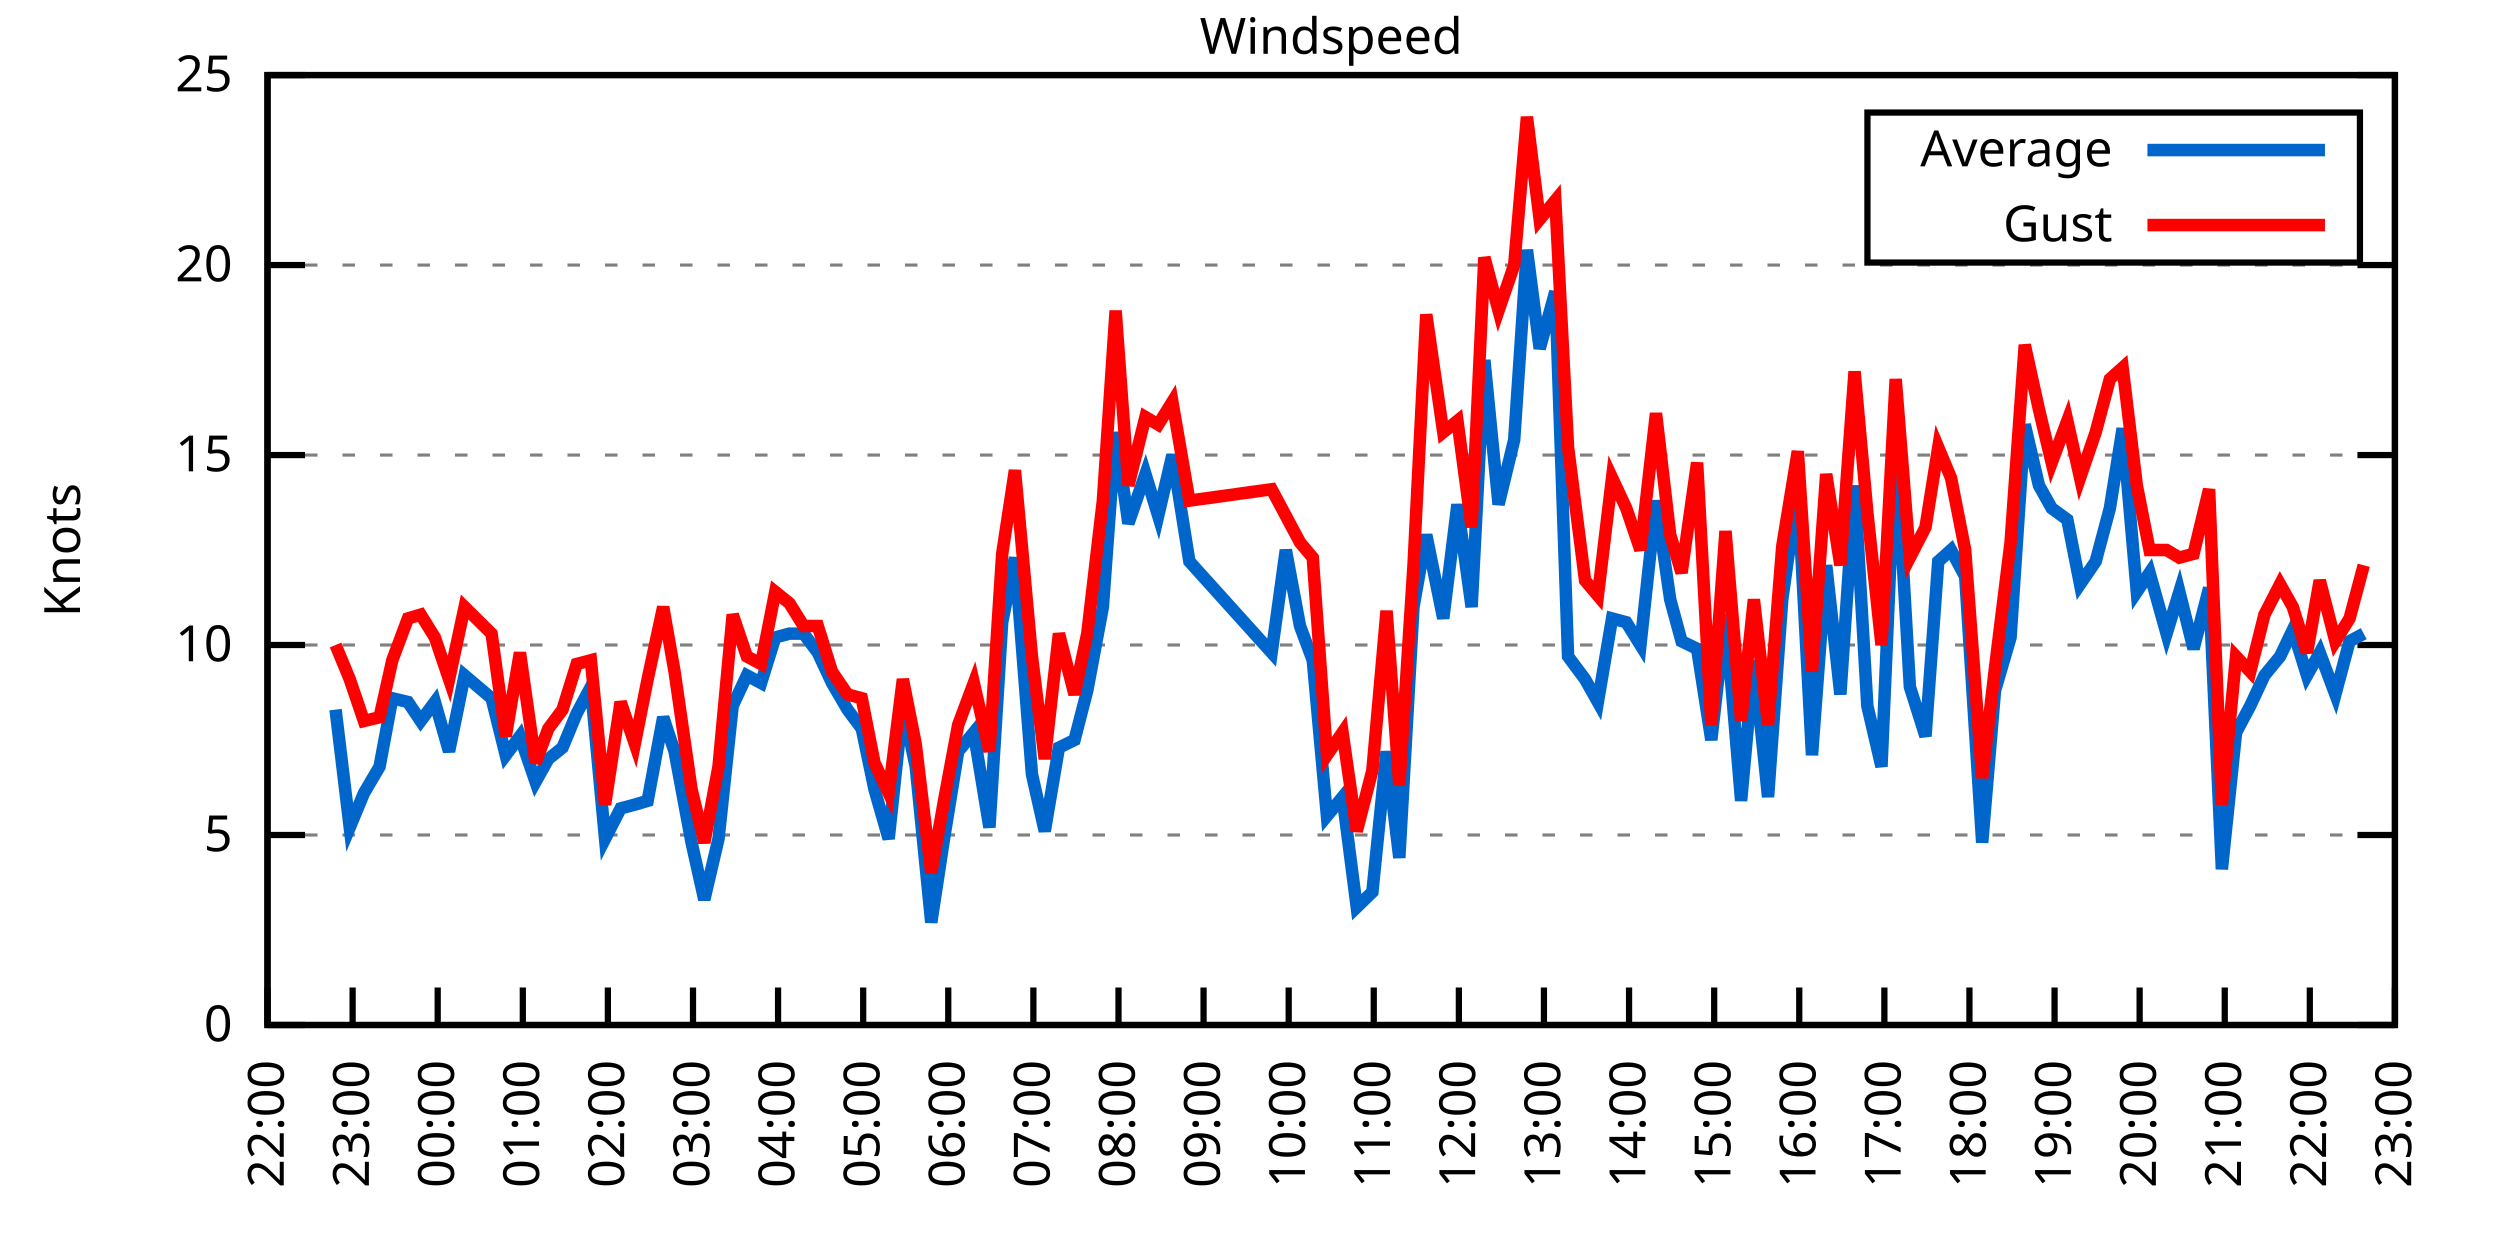
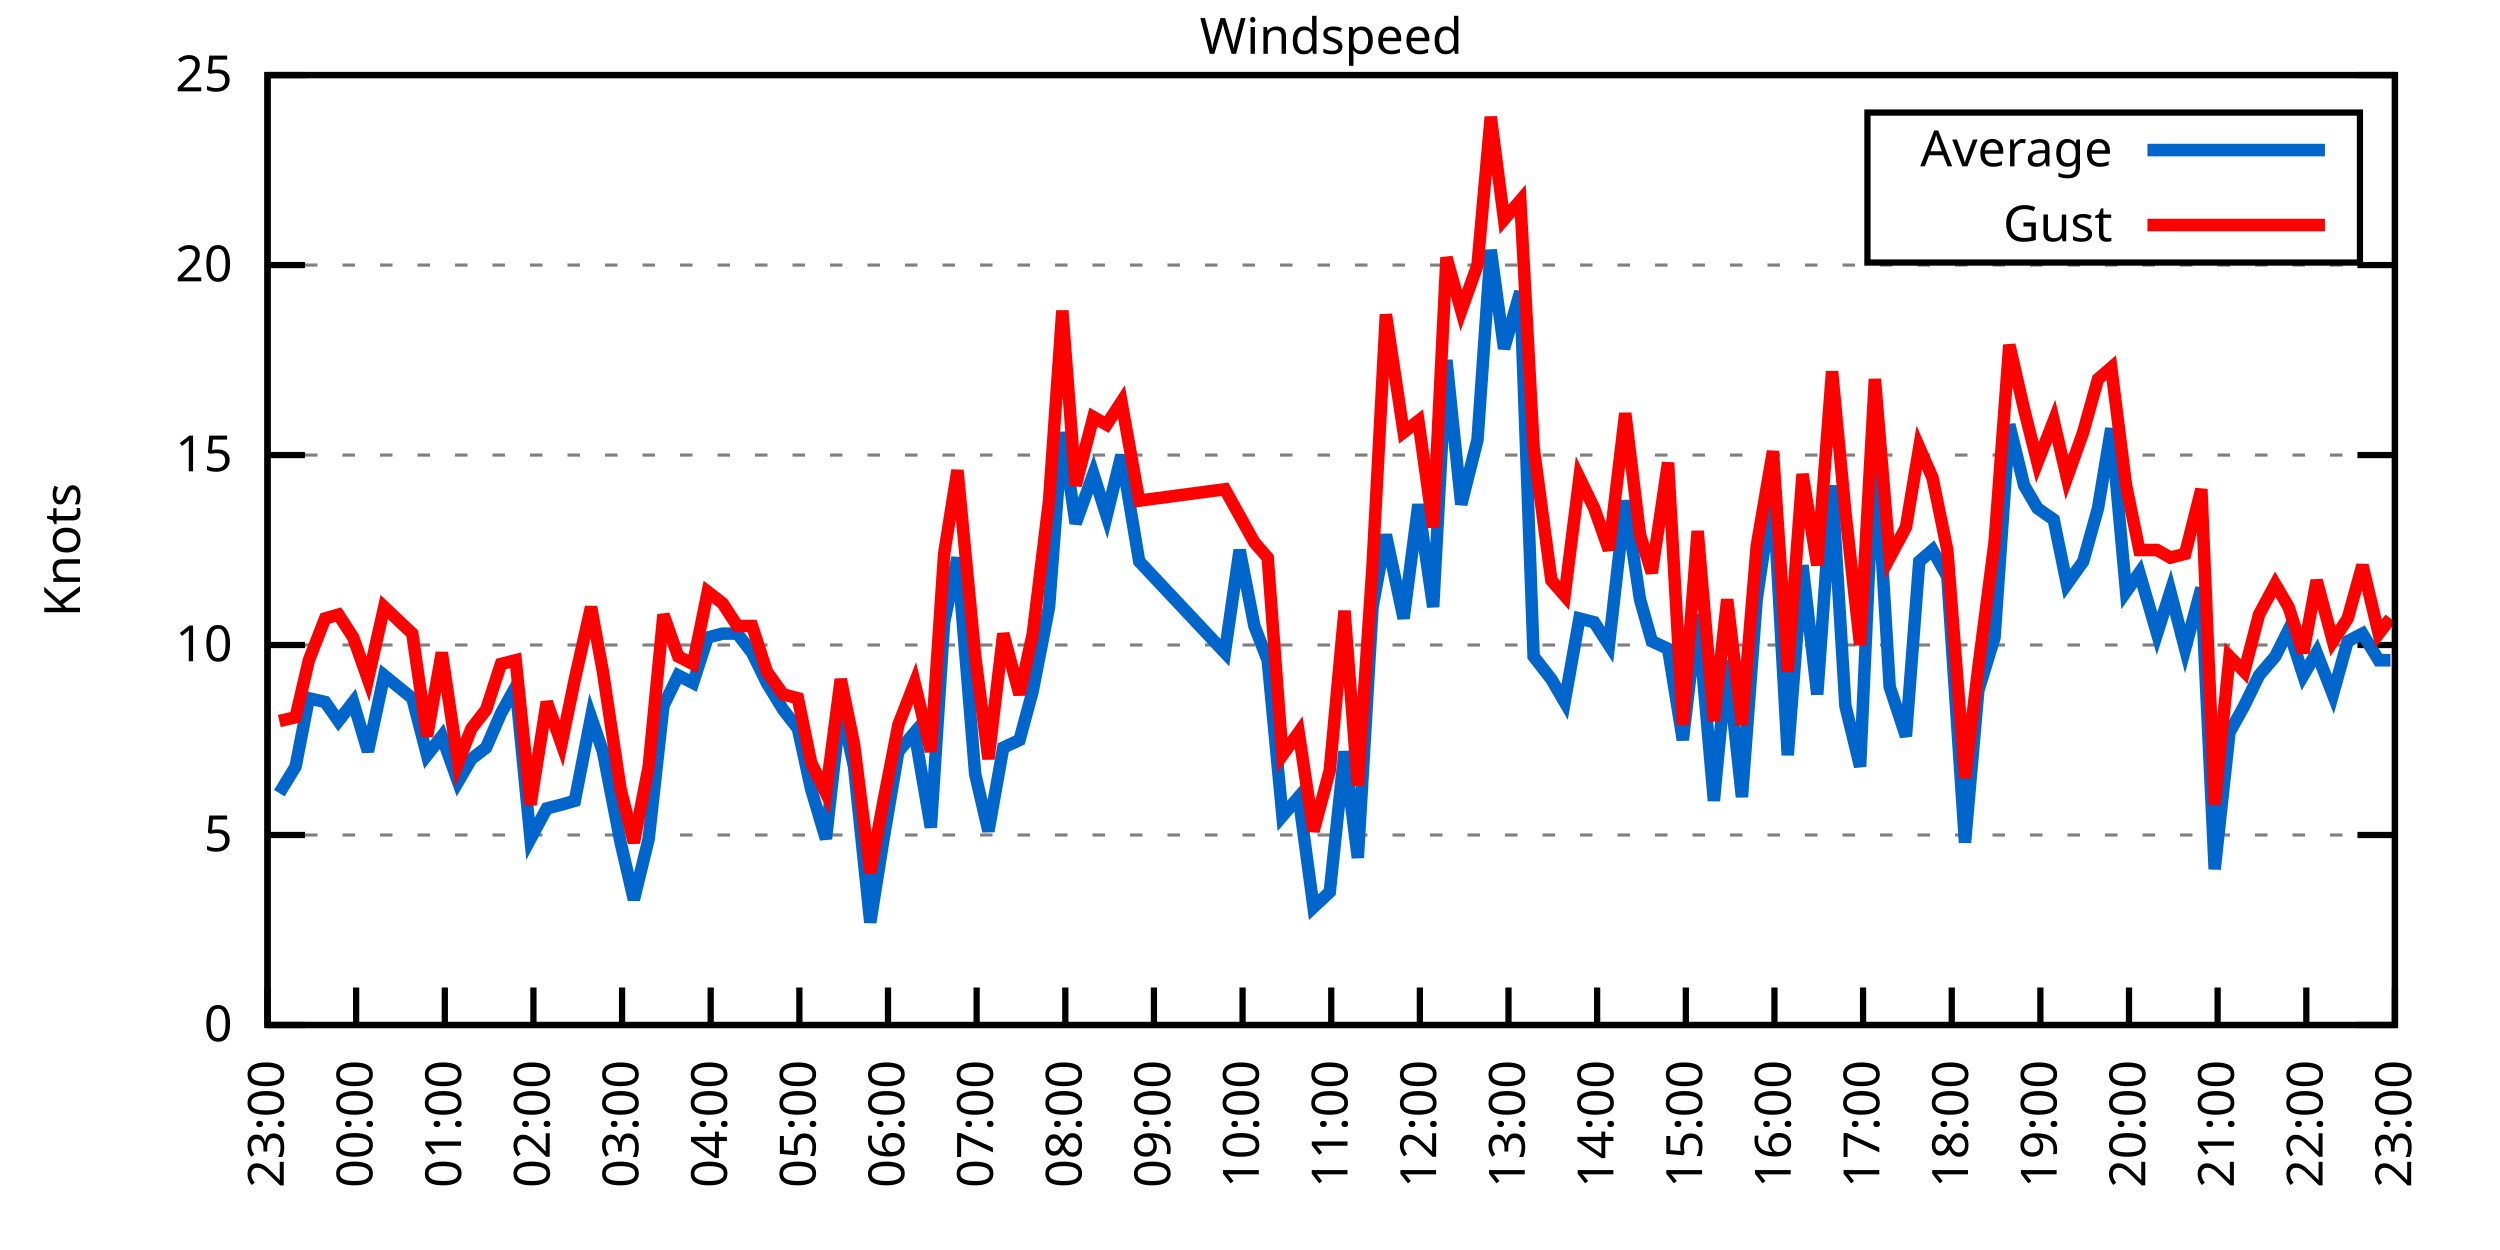
<svg xmlns="http://www.w3.org/2000/svg" xmlns:xlink="http://www.w3.org/1999/xlink" width="400" height="200" viewBox="0 0 400 200">
  <g id="gnuplot_canvas">
    <rect x="0" y="0" width="400" height="200" fill="none" />
    <defs>
      <circle id="gpDot" r="0.5" stroke-width="0.5" stroke="currentColor" />
      <path id="gpPt0" stroke-width="0.333" stroke="currentColor" d="M-1,0 h2 M0,-1 v2" />
      <path id="gpPt1" stroke-width="0.333" stroke="currentColor" d="M-1,-1 L1,1 M1,-1 L-1,1" />
      <path id="gpPt2" stroke-width="0.333" stroke="currentColor" d="M-1,0 L1,0 M0,-1 L0,1 M-1,-1 L1,1 M-1,1 L1,-1" />
      <rect id="gpPt3" stroke-width="0.333" stroke="currentColor" x="-1" y="-1" width="2" height="2" />
      <rect id="gpPt4" stroke-width="0.333" stroke="currentColor" fill="currentColor" x="-1" y="-1" width="2" height="2" />
      <circle id="gpPt5" stroke-width="0.333" stroke="currentColor" cx="0" cy="0" r="1" />
      <use xlink:href="#gpPt5" id="gpPt6" fill="currentColor" stroke="none" />
      <path id="gpPt7" stroke-width="0.333" stroke="currentColor" d="M0,-1.33 L-1.33,0.67 L1.33,0.67 z" />
      <use xlink:href="#gpPt7" id="gpPt8" fill="currentColor" stroke="none" />
      <use xlink:href="#gpPt7" id="gpPt9" stroke="currentColor" transform="rotate(180)" />
      <use xlink:href="#gpPt9" id="gpPt10" fill="currentColor" stroke="none" />
      <use xlink:href="#gpPt3" id="gpPt11" stroke="currentColor" transform="rotate(45)" />
      <use xlink:href="#gpPt11" id="gpPt12" fill="currentColor" stroke="none" />
      <path id="gpPt13" stroke-width="0.333" stroke="currentColor" d="M0,1.330 L1.265,0.411 L0.782,-1.067 L-0.782,-1.076 L-1.265,0.411 z" />
      <use xlink:href="#gpPt13" id="gpPt14" fill="currentColor" stroke="none" />
      <filter id="textbox" filterUnits="objectBoundingBox" x="0" y="0" height="1" width="1">
        <feFlood flood-color="white" flood-opacity="1" result="bgnd" />
        <feComposite in="SourceGraphic" in2="bgnd" operator="atop" />
      </filter>
      <filter id="greybox" filterUnits="objectBoundingBox" x="0" y="0" height="1" width="1">
        <feFlood flood-color="lightgrey" flood-opacity="1" result="grey" />
        <feComposite in="SourceGraphic" in2="grey" operator="atop" />
      </filter>
    </defs>
    <g fill="none" color="white" stroke="currentColor" stroke-width="1.00" stroke-linecap="butt" stroke-linejoin="miter">
</g>
    <g fill="none" color="black" stroke="currentColor" stroke-width="1.00" stroke-linecap="butt" stroke-linejoin="miter">
      <g stroke="none" shape-rendering="crispEdges">
        <polygon fill="rgb(255, 255, 255)" points="42.80,164.00 383.18,164.00 383.18,12.02 42.80,12.02 " />
      </g>
    </g>
    <g fill="none" color="black" stroke="currentColor" stroke-width="1.00" stroke-linecap="butt" stroke-linejoin="miter">
</g>
    <g fill="none" color="black" stroke="black" stroke-width="0.50" stroke-linecap="butt" stroke-linejoin="miter">
</g>
    <g fill="none" color="gray" stroke="currentColor" stroke-width="0.50" stroke-linecap="butt" stroke-linejoin="miter">
      <path stroke="gray" stroke-dasharray="2,4" class="gridline" d="M42.80,164.00 L383.19,164.00  " />
    </g>
    <g fill="none" color="gray" stroke="gray" stroke-width="1.00" stroke-linecap="butt" stroke-linejoin="miter">
</g>
    <g fill="none" color="black" stroke="currentColor" stroke-width="1.00" stroke-linecap="butt" stroke-linejoin="miter">
      <path stroke="black" d="M42.80,164.00 L48.80,164.00 M383.19,164.00 L377.19,164.00  " />
      <g transform="translate(37.20,166.60)" stroke="none" fill="black" font-family="Sans" font-size="8.00" text-anchor="end">
        <text>
          <tspan font-family="Sans"> 0</tspan>
        </text>
      </g>
    </g>
    <g fill="none" color="black" stroke="currentColor" stroke-width="1.00" stroke-linecap="butt" stroke-linejoin="miter">
</g>
    <g fill="none" color="black" stroke="black" stroke-width="0.50" stroke-linecap="butt" stroke-linejoin="miter">
</g>
    <g fill="none" color="gray" stroke="currentColor" stroke-width="0.50" stroke-linecap="butt" stroke-linejoin="miter">
      <path stroke="gray" stroke-dasharray="2,4" class="gridline" d="M42.80,133.60 L383.19,133.60  " />
    </g>
    <g fill="none" color="gray" stroke="gray" stroke-width="1.00" stroke-linecap="butt" stroke-linejoin="miter">
</g>
    <g fill="none" color="black" stroke="currentColor" stroke-width="1.00" stroke-linecap="butt" stroke-linejoin="miter">
      <path stroke="black" d="M42.80,133.60 L48.80,133.60 M383.19,133.60 L377.19,133.60  " />
      <g transform="translate(37.20,136.20)" stroke="none" fill="black" font-family="Sans" font-size="8.00" text-anchor="end">
        <text>
          <tspan font-family="Sans"> 5</tspan>
        </text>
      </g>
    </g>
    <g fill="none" color="black" stroke="currentColor" stroke-width="1.00" stroke-linecap="butt" stroke-linejoin="miter">
</g>
    <g fill="none" color="black" stroke="black" stroke-width="0.50" stroke-linecap="butt" stroke-linejoin="miter">
</g>
    <g fill="none" color="gray" stroke="currentColor" stroke-width="0.50" stroke-linecap="butt" stroke-linejoin="miter">
      <path stroke="gray" stroke-dasharray="2,4" class="gridline" d="M42.80,103.20 L383.19,103.20  " />
    </g>
    <g fill="none" color="gray" stroke="gray" stroke-width="1.00" stroke-linecap="butt" stroke-linejoin="miter">
</g>
    <g fill="none" color="black" stroke="currentColor" stroke-width="1.00" stroke-linecap="butt" stroke-linejoin="miter">
      <path stroke="black" d="M42.80,103.20 L48.80,103.20 M383.19,103.20 L377.19,103.20  " />
      <g transform="translate(37.20,105.80)" stroke="none" fill="black" font-family="Sans" font-size="8.00" text-anchor="end">
        <text>
          <tspan font-family="Sans"> 10</tspan>
        </text>
      </g>
    </g>
    <g fill="none" color="black" stroke="currentColor" stroke-width="1.00" stroke-linecap="butt" stroke-linejoin="miter">
</g>
    <g fill="none" color="black" stroke="black" stroke-width="0.50" stroke-linecap="butt" stroke-linejoin="miter">
</g>
    <g fill="none" color="gray" stroke="currentColor" stroke-width="0.50" stroke-linecap="butt" stroke-linejoin="miter">
      <path stroke="gray" stroke-dasharray="2,4" class="gridline" d="M42.80,72.81 L383.19,72.81  " />
    </g>
    <g fill="none" color="gray" stroke="gray" stroke-width="1.00" stroke-linecap="butt" stroke-linejoin="miter">
</g>
    <g fill="none" color="black" stroke="currentColor" stroke-width="1.00" stroke-linecap="butt" stroke-linejoin="miter">
      <path stroke="black" d="M42.80,72.81 L48.80,72.81 M383.19,72.81 L377.19,72.81  " />
      <g transform="translate(37.20,75.41)" stroke="none" fill="black" font-family="Sans" font-size="8.00" text-anchor="end">
        <text>
          <tspan font-family="Sans"> 15</tspan>
        </text>
      </g>
    </g>
    <g fill="none" color="black" stroke="currentColor" stroke-width="1.00" stroke-linecap="butt" stroke-linejoin="miter">
</g>
    <g fill="none" color="black" stroke="black" stroke-width="0.50" stroke-linecap="butt" stroke-linejoin="miter">
</g>
    <g fill="none" color="gray" stroke="currentColor" stroke-width="0.50" stroke-linecap="butt" stroke-linejoin="miter">
      <path stroke="gray" stroke-dasharray="2,4" class="gridline" d="M42.80,42.41 L383.19,42.41  " />
    </g>
    <g fill="none" color="gray" stroke="gray" stroke-width="1.00" stroke-linecap="butt" stroke-linejoin="miter">
</g>
    <g fill="none" color="black" stroke="currentColor" stroke-width="1.00" stroke-linecap="butt" stroke-linejoin="miter">
      <path stroke="black" d="M42.80,42.41 L48.80,42.41 M383.19,42.41 L377.19,42.41  " />
      <g transform="translate(37.20,45.01)" stroke="none" fill="black" font-family="Sans" font-size="8.00" text-anchor="end">
        <text>
          <tspan font-family="Sans"> 20</tspan>
        </text>
      </g>
    </g>
    <g fill="none" color="black" stroke="currentColor" stroke-width="1.00" stroke-linecap="butt" stroke-linejoin="miter">
</g>
    <g fill="none" color="black" stroke="black" stroke-width="0.50" stroke-linecap="butt" stroke-linejoin="miter">
</g>
    <g fill="none" color="gray" stroke="currentColor" stroke-width="0.50" stroke-linecap="butt" stroke-linejoin="miter">
      <path stroke="gray" stroke-dasharray="2,4" class="gridline" d="M42.80,12.01 L383.19,12.01  " />
    </g>
    <g fill="none" color="gray" stroke="gray" stroke-width="1.00" stroke-linecap="butt" stroke-linejoin="miter">
</g>
    <g fill="none" color="black" stroke="currentColor" stroke-width="1.00" stroke-linecap="butt" stroke-linejoin="miter">
      <path stroke="black" d="M42.80,12.01 L48.80,12.01 M383.19,12.01 L377.19,12.01  " />
      <g transform="translate(37.20,14.61)" stroke="none" fill="black" font-family="Sans" font-size="8.00" text-anchor="end">
        <text>
          <tspan font-family="Sans"> 25</tspan>
        </text>
      </g>
    </g>
    <g fill="none" color="black" stroke="currentColor" stroke-width="1.00" stroke-linecap="butt" stroke-linejoin="miter">
      <path stroke="black" d="M42.80,164.00 L42.80,158.00  " />
      <g transform="translate(45.40,169.60) rotate(270.00)" stroke="none" fill="black" font-family="Sans" font-size="8.00" text-anchor="end">
        <text>
-           <tspan font-family="Sans">22:00</tspan>
-         </text>
-       </g>
-     </g>
-     <g fill="none" color="black" stroke="currentColor" stroke-width="1.00" stroke-linecap="butt" stroke-linejoin="miter">
-       <path stroke="black" d="M56.42,164.00 L56.42,158.00  " />
-       <g transform="translate(59.02,169.60) rotate(270.00)" stroke="none" fill="black" font-family="Sans" font-size="8.00" text-anchor="end">
-         <text>
          <tspan font-family="Sans">23:00</tspan>
        </text>
      </g>
    </g>
    <g fill="none" color="black" stroke="currentColor" stroke-width="1.00" stroke-linecap="butt" stroke-linejoin="miter">
-       <path stroke="black" d="M70.03,164.00 L70.03,158.00  " />
-       <g transform="translate(72.63,169.60) rotate(270.00)" stroke="none" fill="black" font-family="Sans" font-size="8.00" text-anchor="end">
+       <path stroke="black" d="M56.98,164.00 L56.98,158.00  " />
+       <g transform="translate(59.58,169.60) rotate(270.00)" stroke="none" fill="black" font-family="Sans" font-size="8.00" text-anchor="end">
        <text>
          <tspan font-family="Sans">00:00</tspan>
        </text>
      </g>
    </g>
    <g fill="none" color="black" stroke="currentColor" stroke-width="1.00" stroke-linecap="butt" stroke-linejoin="miter">
-       <path stroke="black" d="M83.65,164.00 L83.65,158.00  " />
-       <g transform="translate(86.25,169.60) rotate(270.00)" stroke="none" fill="black" font-family="Sans" font-size="8.00" text-anchor="end">
+       <path stroke="black" d="M71.17,164.00 L71.17,158.00  " />
+       <g transform="translate(73.77,169.60) rotate(270.00)" stroke="none" fill="black" font-family="Sans" font-size="8.00" text-anchor="end">
        <text>
          <tspan font-family="Sans">01:00</tspan>
        </text>
      </g>
    </g>
    <g fill="none" color="black" stroke="currentColor" stroke-width="1.00" stroke-linecap="butt" stroke-linejoin="miter">
-       <path stroke="black" d="M97.26,164.00 L97.26,158.00  " />
-       <g transform="translate(99.86,169.60) rotate(270.00)" stroke="none" fill="black" font-family="Sans" font-size="8.00" text-anchor="end">
+       <path stroke="black" d="M85.35,164.00 L85.35,158.00  " />
+       <g transform="translate(87.95,169.60) rotate(270.00)" stroke="none" fill="black" font-family="Sans" font-size="8.00" text-anchor="end">
        <text>
          <tspan font-family="Sans">02:00</tspan>
        </text>
      </g>
    </g>
    <g fill="none" color="black" stroke="currentColor" stroke-width="1.00" stroke-linecap="butt" stroke-linejoin="miter">
-       <path stroke="black" d="M110.88,164.00 L110.88,158.00  " />
-       <g transform="translate(113.48,169.60) rotate(270.00)" stroke="none" fill="black" font-family="Sans" font-size="8.00" text-anchor="end">
+       <path stroke="black" d="M99.53,164.00 L99.53,158.00  " />
+       <g transform="translate(102.13,169.60) rotate(270.00)" stroke="none" fill="black" font-family="Sans" font-size="8.00" text-anchor="end">
        <text>
          <tspan font-family="Sans">03:00</tspan>
        </text>
      </g>
    </g>
    <g fill="none" color="black" stroke="currentColor" stroke-width="1.00" stroke-linecap="butt" stroke-linejoin="miter">
-       <path stroke="black" d="M124.49,164.00 L124.49,158.00  " />
-       <g transform="translate(127.09,169.60) rotate(270.00)" stroke="none" fill="black" font-family="Sans" font-size="8.00" text-anchor="end">
+       <path stroke="black" d="M113.71,164.00 L113.71,158.00  " />
+       <g transform="translate(116.31,169.60) rotate(270.00)" stroke="none" fill="black" font-family="Sans" font-size="8.00" text-anchor="end">
        <text>
          <tspan font-family="Sans">04:00</tspan>
        </text>
      </g>
    </g>
    <g fill="none" color="black" stroke="currentColor" stroke-width="1.00" stroke-linecap="butt" stroke-linejoin="miter">
-       <path stroke="black" d="M138.11,164.00 L138.11,158.00  " />
-       <g transform="translate(140.71,169.60) rotate(270.00)" stroke="none" fill="black" font-family="Sans" font-size="8.00" text-anchor="end">
+       <path stroke="black" d="M127.90,164.00 L127.90,158.00  " />
+       <g transform="translate(130.50,169.60) rotate(270.00)" stroke="none" fill="black" font-family="Sans" font-size="8.00" text-anchor="end">
        <text>
          <tspan font-family="Sans">05:00</tspan>
        </text>
      </g>
    </g>
    <g fill="none" color="black" stroke="currentColor" stroke-width="1.00" stroke-linecap="butt" stroke-linejoin="miter">
-       <path stroke="black" d="M151.72,164.00 L151.72,158.00  " />
-       <g transform="translate(154.32,169.60) rotate(270.00)" stroke="none" fill="black" font-family="Sans" font-size="8.00" text-anchor="end">
+       <path stroke="black" d="M142.08,164.00 L142.08,158.00  " />
+       <g transform="translate(144.68,169.60) rotate(270.00)" stroke="none" fill="black" font-family="Sans" font-size="8.00" text-anchor="end">
        <text>
          <tspan font-family="Sans">06:00</tspan>
        </text>
      </g>
    </g>
    <g fill="none" color="black" stroke="currentColor" stroke-width="1.00" stroke-linecap="butt" stroke-linejoin="miter">
-       <path stroke="black" d="M165.34,164.00 L165.34,158.00  " />
-       <g transform="translate(167.94,169.60) rotate(270.00)" stroke="none" fill="black" font-family="Sans" font-size="8.00" text-anchor="end">
+       <path stroke="black" d="M156.26,164.00 L156.26,158.00  " />
+       <g transform="translate(158.86,169.60) rotate(270.00)" stroke="none" fill="black" font-family="Sans" font-size="8.00" text-anchor="end">
        <text>
          <tspan font-family="Sans">07:00</tspan>
        </text>
      </g>
    </g>
    <g fill="none" color="black" stroke="currentColor" stroke-width="1.00" stroke-linecap="butt" stroke-linejoin="miter">
-       <path stroke="black" d="M178.96,164.00 L178.96,158.00  " />
-       <g transform="translate(181.56,169.60) rotate(270.00)" stroke="none" fill="black" font-family="Sans" font-size="8.00" text-anchor="end">
+       <path stroke="black" d="M170.45,164.00 L170.45,158.00  " />
+       <g transform="translate(173.05,169.60) rotate(270.00)" stroke="none" fill="black" font-family="Sans" font-size="8.00" text-anchor="end">
        <text>
          <tspan font-family="Sans">08:00</tspan>
        </text>
      </g>
    </g>
    <g fill="none" color="black" stroke="currentColor" stroke-width="1.00" stroke-linecap="butt" stroke-linejoin="miter">
-       <path stroke="black" d="M192.57,164.00 L192.57,158.00  " />
-       <g transform="translate(195.17,169.60) rotate(270.00)" stroke="none" fill="black" font-family="Sans" font-size="8.00" text-anchor="end">
+       <path stroke="black" d="M184.63,164.00 L184.63,158.00  " />
+       <g transform="translate(187.23,169.60) rotate(270.00)" stroke="none" fill="black" font-family="Sans" font-size="8.00" text-anchor="end">
        <text>
          <tspan font-family="Sans">09:00</tspan>
        </text>
      </g>
    </g>
    <g fill="none" color="black" stroke="currentColor" stroke-width="1.00" stroke-linecap="butt" stroke-linejoin="miter">
-       <path stroke="black" d="M206.19,164.00 L206.19,158.00  " />
-       <g transform="translate(208.79,169.60) rotate(270.00)" stroke="none" fill="black" font-family="Sans" font-size="8.00" text-anchor="end">
+       <path stroke="black" d="M198.81,164.00 L198.81,158.00  " />
+       <g transform="translate(201.41,169.60) rotate(270.00)" stroke="none" fill="black" font-family="Sans" font-size="8.00" text-anchor="end">
        <text>
          <tspan font-family="Sans">10:00</tspan>
        </text>
      </g>
    </g>
    <g fill="none" color="black" stroke="currentColor" stroke-width="1.00" stroke-linecap="butt" stroke-linejoin="miter">
-       <path stroke="black" d="M219.80,164.00 L219.80,158.00  " />
-       <g transform="translate(222.40,169.60) rotate(270.00)" stroke="none" fill="black" font-family="Sans" font-size="8.00" text-anchor="end">
+       <path stroke="black" d="M213.00,164.00 L213.00,158.00  " />
+       <g transform="translate(215.60,169.60) rotate(270.00)" stroke="none" fill="black" font-family="Sans" font-size="8.00" text-anchor="end">
        <text>
          <tspan font-family="Sans">11:00</tspan>
        </text>
      </g>
    </g>
    <g fill="none" color="black" stroke="currentColor" stroke-width="1.00" stroke-linecap="butt" stroke-linejoin="miter">
-       <path stroke="black" d="M233.42,164.00 L233.42,158.00  " />
-       <g transform="translate(236.02,169.60) rotate(270.00)" stroke="none" fill="black" font-family="Sans" font-size="8.00" text-anchor="end">
+       <path stroke="black" d="M227.18,164.00 L227.18,158.00  " />
+       <g transform="translate(229.78,169.60) rotate(270.00)" stroke="none" fill="black" font-family="Sans" font-size="8.00" text-anchor="end">
        <text>
          <tspan font-family="Sans">12:00</tspan>
        </text>
      </g>
    </g>
    <g fill="none" color="black" stroke="currentColor" stroke-width="1.00" stroke-linecap="butt" stroke-linejoin="miter">
-       <path stroke="black" d="M247.03,164.00 L247.03,158.00  " />
-       <g transform="translate(249.63,169.60) rotate(270.00)" stroke="none" fill="black" font-family="Sans" font-size="8.00" text-anchor="end">
+       <path stroke="black" d="M241.36,164.00 L241.36,158.00  " />
+       <g transform="translate(243.96,169.60) rotate(270.00)" stroke="none" fill="black" font-family="Sans" font-size="8.00" text-anchor="end">
        <text>
          <tspan font-family="Sans">13:00</tspan>
        </text>
      </g>
    </g>
    <g fill="none" color="black" stroke="currentColor" stroke-width="1.00" stroke-linecap="butt" stroke-linejoin="miter">
-       <path stroke="black" d="M260.65,164.00 L260.65,158.00  " />
-       <g transform="translate(263.25,169.60) rotate(270.00)" stroke="none" fill="black" font-family="Sans" font-size="8.00" text-anchor="end">
+       <path stroke="black" d="M255.54,164.00 L255.54,158.00  " />
+       <g transform="translate(258.14,169.60) rotate(270.00)" stroke="none" fill="black" font-family="Sans" font-size="8.00" text-anchor="end">
        <text>
          <tspan font-family="Sans">14:00</tspan>
        </text>
      </g>
    </g>
    <g fill="none" color="black" stroke="currentColor" stroke-width="1.00" stroke-linecap="butt" stroke-linejoin="miter">
-       <path stroke="black" d="M274.27,164.00 L274.27,158.00  " />
-       <g transform="translate(276.87,169.60) rotate(270.00)" stroke="none" fill="black" font-family="Sans" font-size="8.00" text-anchor="end">
+       <path stroke="black" d="M269.73,164.00 L269.73,158.00  " />
+       <g transform="translate(272.33,169.60) rotate(270.00)" stroke="none" fill="black" font-family="Sans" font-size="8.00" text-anchor="end">
        <text>
          <tspan font-family="Sans">15:00</tspan>
        </text>
      </g>
    </g>
    <g fill="none" color="black" stroke="currentColor" stroke-width="1.00" stroke-linecap="butt" stroke-linejoin="miter">
-       <path stroke="black" d="M287.88,164.00 L287.88,158.00  " />
-       <g transform="translate(290.48,169.60) rotate(270.00)" stroke="none" fill="black" font-family="Sans" font-size="8.00" text-anchor="end">
+       <path stroke="black" d="M283.91,164.00 L283.91,158.00  " />
+       <g transform="translate(286.51,169.60) rotate(270.00)" stroke="none" fill="black" font-family="Sans" font-size="8.00" text-anchor="end">
        <text>
          <tspan font-family="Sans">16:00</tspan>
        </text>
      </g>
    </g>
    <g fill="none" color="black" stroke="currentColor" stroke-width="1.00" stroke-linecap="butt" stroke-linejoin="miter">
-       <path stroke="black" d="M301.50,164.00 L301.50,158.00  " />
-       <g transform="translate(304.10,169.60) rotate(270.00)" stroke="none" fill="black" font-family="Sans" font-size="8.00" text-anchor="end">
+       <path stroke="black" d="M298.09,164.00 L298.09,158.00  " />
+       <g transform="translate(300.69,169.60) rotate(270.00)" stroke="none" fill="black" font-family="Sans" font-size="8.00" text-anchor="end">
        <text>
          <tspan font-family="Sans">17:00</tspan>
        </text>
      </g>
    </g>
    <g fill="none" color="black" stroke="currentColor" stroke-width="1.00" stroke-linecap="butt" stroke-linejoin="miter">
-       <path stroke="black" d="M315.11,164.00 L315.11,158.00  " />
-       <g transform="translate(317.71,169.60) rotate(270.00)" stroke="none" fill="black" font-family="Sans" font-size="8.00" text-anchor="end">
+       <path stroke="black" d="M312.28,164.00 L312.28,158.00  " />
+       <g transform="translate(314.88,169.60) rotate(270.00)" stroke="none" fill="black" font-family="Sans" font-size="8.00" text-anchor="end">
        <text>
          <tspan font-family="Sans">18:00</tspan>
        </text>
      </g>
    </g>
    <g fill="none" color="black" stroke="currentColor" stroke-width="1.00" stroke-linecap="butt" stroke-linejoin="miter">
-       <path stroke="black" d="M328.73,164.00 L328.73,158.00  " />
-       <g transform="translate(331.33,169.60) rotate(270.00)" stroke="none" fill="black" font-family="Sans" font-size="8.00" text-anchor="end">
+       <path stroke="black" d="M326.46,164.00 L326.46,158.00  " />
+       <g transform="translate(329.06,169.60) rotate(270.00)" stroke="none" fill="black" font-family="Sans" font-size="8.00" text-anchor="end">
        <text>
          <tspan font-family="Sans">19:00</tspan>
        </text>
      </g>
    </g>
    <g fill="none" color="black" stroke="currentColor" stroke-width="1.00" stroke-linecap="butt" stroke-linejoin="miter">
-       <path stroke="black" d="M342.34,164.00 L342.34,158.00  " />
-       <g transform="translate(344.94,169.60) rotate(270.00)" stroke="none" fill="black" font-family="Sans" font-size="8.00" text-anchor="end">
+       <path stroke="black" d="M340.64,164.00 L340.64,158.00  " />
+       <g transform="translate(343.24,169.60) rotate(270.00)" stroke="none" fill="black" font-family="Sans" font-size="8.00" text-anchor="end">
        <text>
          <tspan font-family="Sans">20:00</tspan>
        </text>
      </g>
    </g>
    <g fill="none" color="black" stroke="currentColor" stroke-width="1.00" stroke-linecap="butt" stroke-linejoin="miter">
-       <path stroke="black" d="M355.96,164.00 L355.96,158.00  " />
-       <g transform="translate(358.56,169.60) rotate(270.00)" stroke="none" fill="black" font-family="Sans" font-size="8.00" text-anchor="end">
+       <path stroke="black" d="M354.82,164.00 L354.82,158.00  " />
+       <g transform="translate(357.42,169.60) rotate(270.00)" stroke="none" fill="black" font-family="Sans" font-size="8.00" text-anchor="end">
        <text>
          <tspan font-family="Sans">21:00</tspan>
        </text>
      </g>
    </g>
    <g fill="none" color="black" stroke="currentColor" stroke-width="1.00" stroke-linecap="butt" stroke-linejoin="miter">
-       <path stroke="black" d="M369.57,164.00 L369.57,158.00  " />
-       <g transform="translate(372.17,169.60) rotate(270.00)" stroke="none" fill="black" font-family="Sans" font-size="8.00" text-anchor="end">
+       <path stroke="black" d="M369.01,164.00 L369.01,158.00  " />
+       <g transform="translate(371.61,169.60) rotate(270.00)" stroke="none" fill="black" font-family="Sans" font-size="8.00" text-anchor="end">
        <text>
          <tspan font-family="Sans">22:00</tspan>
        </text>
      </g>
    </g>
    <g fill="none" color="black" stroke="currentColor" stroke-width="1.00" stroke-linecap="butt" stroke-linejoin="miter">
      <path stroke="black" d="M383.19,164.00 L383.19,158.00  " />
      <g transform="translate(385.79,169.60) rotate(270.00)" stroke="none" fill="black" font-family="Sans" font-size="8.00" text-anchor="end">
        <text>
          <tspan font-family="Sans">23:00</tspan>
        </text>
      </g>
    </g>
    <g fill="none" color="black" stroke="currentColor" stroke-width="1.00" stroke-linecap="butt" stroke-linejoin="miter">
</g>
    <g fill="none" color="black" stroke="currentColor" stroke-width="1.00" stroke-linecap="butt" stroke-linejoin="miter">
      <path stroke="black" d="M42.80,12.01 L42.80,164.00 L383.19,164.00 L383.19,12.01 L42.80,12.01 Z  " />
    </g>
    <g fill="none" color="black" stroke="currentColor" stroke-width="1.00" stroke-linecap="butt" stroke-linejoin="miter">
</g>
    <g fill="none" color="black" stroke="currentColor" stroke-width="1.00" stroke-linecap="butt" stroke-linejoin="miter">
      <path stroke="black" d="M298.79,42.01 L298.79,18.01 L377.59,18.01 L377.59,42.01 L298.79,42.01 Z  " />
    </g>
    <g id="Windspeed_plot_1">
      <g fill="none" color="white" stroke="black" stroke-width="2.00" stroke-linecap="butt" stroke-linejoin="miter">
</g>
      <g fill="none" color="black" stroke="currentColor" stroke-width="2.00" stroke-linecap="butt" stroke-linejoin="miter">
        <g transform="translate(337.99,26.61)" stroke="none" fill="black" font-family="Sans" font-size="8.00" text-anchor="end">
          <text>
            <tspan font-family="Sans">Average</tspan>
          </text>
        </g>
      </g>
      <g fill="none" color="black" stroke="currentColor" stroke-width="2.00" stroke-linecap="butt" stroke-linejoin="miter">
-         <path stroke="rgb(  0, 102, 204)" d="M343.59,24.01 L371.99,24.01 M53.69,113.54 L55.96,132.39 L58.23,126.91 L60.73,122.66 L62.77,111.72 L65.27,112.32   L67.31,115.36 L69.58,112.32 L71.85,120.23 L74.34,108.07 L78.65,111.72 L80.92,120.83 L83.19,117.80 L85.69,125.09   L87.73,121.44 L90.00,119.62 L92.27,114.15 L94.54,109.89 L96.81,134.21 L99.30,129.35 L101.57,128.74 L103.62,128.13   L106.11,114.76 L107.93,120.23 L110.65,134.82 L112.69,143.94 L114.96,134.21 L117.23,112.93 L119.50,108.07 L121.77,109.28   L124.04,101.99 L126.31,101.38 L128.58,101.38 L130.85,104.42 L133.12,109.28 L135.61,113.54 L137.88,116.58 L139.92,126.31   L142.19,134.21 L144.46,112.93 L146.51,122.66 L149.00,147.59 L151.04,134.21 L153.31,120.23 L155.81,117.19 L158.31,132.39   L160.35,99.56 L162.39,89.22 L165.11,123.87 L167.16,132.99 L169.43,119.62 L171.92,118.40 L173.96,110.50 L176.46,97.12   L178.50,69.16 L180.54,83.75 L183.27,75.85 L185.31,82.53 L187.58,72.81 L190.30,89.83 L203.46,104.42 L205.73,88.00   L208.00,100.16 L210.04,105.64 L212.31,130.56 L214.81,127.52 L217.08,145.15 L219.58,142.72 L221.85,120.23 L223.89,137.25   L226.16,97.12 L228.20,85.57 L230.92,98.95 L233.19,80.71 L235.46,97.12 L237.50,57.61 L239.77,80.71 L242.27,70.37   L244.31,39.98 L246.35,55.78 L248.85,46.66 L250.89,105.03 L253.61,108.68 L255.66,112.32 L257.93,98.95 L260.20,99.56   L262.47,103.20 L264.96,80.10 L267.23,95.91 L269.05,102.60 L271.54,103.81 L273.81,118.40 L276.08,98.34 L278.58,128.13   L280.62,105.64 L282.89,127.52 L285.16,95.91 L287.65,78.28 L289.92,120.83 L292.19,90.44 L294.46,111.11 L296.73,77.67   L298.77,112.93 L301.04,122.66 L303.31,70.37 L305.58,109.89 L308.08,117.80 L310.12,89.83 L312.16,88.00 L314.43,92.26   L317.15,134.82 L319.20,110.50 L321.69,101.99 L323.96,67.94 L326.23,77.67 L328.27,81.32 L330.77,83.14 L332.81,93.48   L335.31,89.83 L337.58,81.32 L339.62,68.55 L341.89,94.69 L343.93,91.65 L346.65,101.38 L348.70,94.69 L350.97,103.81   L353.46,94.08 L355.50,139.07 L357.77,117.19 L360.04,112.93 L362.31,108.07 L364.81,105.03 L366.85,100.77 L369.12,108.07   L371.16,104.42 L373.66,111.11 L375.93,102.60 L378.20,101.38  " />
+         <path stroke="rgb(  0, 102, 204)" d="M343.59,24.01 L371.99,24.01 M44.69,126.91 L47.29,122.66 L49.42,111.72 L52.02,112.32 L54.15,115.36 L56.51,112.32   L58.87,120.23 L61.47,108.07 L65.97,111.72 L68.33,120.83 L70.69,117.80 L73.29,125.09 L75.42,121.44 L77.78,119.62   L80.15,114.15 L82.51,109.89 L84.88,134.21 L87.48,129.35 L89.84,128.74 L91.97,128.13 L94.57,114.76 L96.46,120.23   L99.30,134.82 L101.42,143.94 L103.79,134.21 L106.15,112.93 L108.51,108.07 L110.88,109.28 L113.24,101.99 L115.61,101.38   L117.97,101.38 L120.33,104.42 L122.70,109.28 L125.30,113.54 L127.66,116.58 L129.79,126.31 L132.15,134.21 L134.52,112.93   L136.64,122.66 L139.24,147.59 L141.37,134.21 L143.74,120.23 L146.34,117.19 L148.94,132.39 L151.06,99.56 L153.19,89.22   L156.03,123.87 L158.15,132.99 L160.52,119.62 L163.12,118.40 L165.25,110.50 L167.85,97.12 L169.97,69.16 L172.10,83.75   L174.94,75.85 L177.06,82.53 L179.43,72.81 L182.27,89.83 L195.98,104.42 L198.34,88.00 L200.70,100.16 L202.83,105.64   L205.19,130.56 L207.79,127.52 L210.16,145.15 L212.76,142.72 L215.12,120.23 L217.25,137.25 L219.61,97.12 L221.74,85.57   L224.58,98.95 L226.94,80.71 L229.31,97.12 L231.43,57.61 L233.80,80.71 L236.40,70.37 L238.52,39.98 L240.65,55.78   L243.25,46.66 L245.38,105.03 L248.22,108.68 L250.34,112.32 L252.71,98.95 L255.07,99.56 L257.43,103.20 L260.04,80.10   L262.40,95.91 L264.29,102.60 L266.89,103.81 L269.25,118.40 L271.62,98.34 L274.22,128.13 L276.35,105.64 L278.71,127.52   L281.07,95.91 L283.67,78.28 L286.04,120.83 L288.40,90.44 L290.76,111.11 L293.13,77.67 L295.26,112.93 L297.62,122.66   L299.98,70.37 L302.35,109.89 L304.95,117.80 L307.08,89.83 L309.20,88.00 L311.57,92.26 L314.40,134.82 L316.53,110.50   L319.13,101.99 L321.49,67.94 L323.86,77.67 L325.99,81.32 L328.59,83.14 L330.71,93.48 L333.31,89.83 L335.68,81.32   L337.80,68.55 L340.17,94.69 L342.30,91.65 L345.13,101.38 L347.26,94.69 L349.62,103.81 L352.22,94.08 L354.35,139.07   L356.72,117.19 L359.08,112.93 L361.44,108.07 L364.04,105.03 L366.17,100.77 L368.53,108.07 L370.66,104.42 L373.26,111.11   L375.63,102.60 L377.99,101.38 L380.59,105.64 L382.48,105.64  " />
      </g>
    </g>
    <g id="Windspeed_plot_2">
      <g fill="none" color="black" stroke="currentColor" stroke-width="2.00" stroke-linecap="butt" stroke-linejoin="miter">
        <g transform="translate(337.99,38.61)" stroke="none" fill="black" font-family="Sans" font-size="8.00" text-anchor="end">
          <text>
            <tspan font-family="Sans">Gust</tspan>
          </text>
        </g>
      </g>
      <g fill="none" color="black" stroke="currentColor" stroke-width="2.00" stroke-linecap="butt" stroke-linejoin="miter">
-         <path stroke="rgb(255,   0,   0)" d="M343.59,36.01 L371.99,36.01 M53.69,103.20 L55.96,108.68 L58.23,115.36 L60.73,114.76 L62.77,105.64 L65.27,98.95   L67.31,98.34 L69.58,101.99 L71.85,108.68 L74.34,97.12 L78.65,101.38 L80.92,117.80 L83.19,104.42 L85.69,122.05   L87.73,116.58 L90.00,113.54 L92.27,106.24 L94.54,105.64 L96.81,128.74 L99.30,112.32 L101.57,119.01 L103.62,108.68   L106.11,97.12 L107.93,107.46 L110.65,126.31 L112.69,134.82 L114.96,122.66 L117.23,98.34 L119.50,105.03 L121.77,106.24   L124.04,94.69 L126.31,96.52 L128.58,100.16 L130.85,100.16 L133.12,107.46 L135.61,111.11 L137.88,111.72 L139.92,122.05   L142.19,126.91 L144.46,108.68 L146.51,119.01 L149.00,139.68 L151.04,128.13 L153.31,115.97 L155.81,109.28 L158.31,120.23   L160.35,88.61 L162.39,75.24 L165.11,105.03 L167.16,121.44 L169.43,101.38 L171.92,111.11 L173.96,101.38 L176.46,80.10   L178.50,49.70 L180.54,77.67 L183.27,66.73 L185.31,67.94 L187.58,64.29 L190.30,80.10 L203.46,78.28 L205.73,82.53   L208.00,86.79 L210.04,89.22 L212.31,120.83 L214.81,117.19 L217.08,132.99 L219.58,123.27 L221.85,97.73 L223.89,125.70   L226.16,90.44 L228.20,50.31 L230.92,69.16 L233.19,67.33 L235.46,84.36 L237.50,41.19 L239.77,49.70 L242.27,42.41   L244.31,18.70 L246.35,35.11 L248.85,32.07 L250.89,71.59 L253.61,92.87 L255.66,95.30 L257.93,76.45 L260.20,81.32   L262.47,88.00 L264.96,66.12 L267.23,85.57 L269.05,91.65 L271.54,74.02 L273.81,115.97 L276.08,84.97 L278.58,115.36   L280.62,95.91 L282.89,115.97 L285.16,87.40 L287.65,72.20 L289.92,107.46 L292.19,75.85 L294.46,90.44 L296.73,59.43   L298.77,81.93 L301.04,103.20 L303.31,60.65 L305.58,89.22 L308.08,84.36 L310.12,71.59 L312.16,76.45 L314.43,88.00   L317.15,124.48 L319.20,106.85 L321.69,86.79 L323.96,55.18 L326.23,65.51 L328.27,74.02 L330.77,67.33 L332.81,76.45   L335.31,69.16 L337.58,60.65 L339.62,58.82 L341.89,77.67 L343.93,88.00 L346.65,88.00 L348.70,89.22 L350.97,88.61   L353.46,78.28 L355.50,128.74 L357.77,105.03 L360.04,107.46 L362.31,98.34 L364.81,93.48 L366.85,97.12 L369.12,104.42   L371.16,92.87 L373.66,102.60 L375.93,98.95 L378.20,90.44  " />
+         <path stroke="rgb(255,   0,   0)" d="M343.59,36.01 L371.99,36.01 M44.69,115.36 L47.29,114.76 L49.42,105.64 L52.02,98.95 L54.15,98.34 L56.51,101.99   L58.87,108.68 L61.47,97.12 L65.97,101.38 L68.33,117.80 L70.69,104.42 L73.29,122.05 L75.42,116.58 L77.78,113.54   L80.15,106.24 L82.51,105.64 L84.88,128.74 L87.48,112.32 L89.84,119.01 L91.97,108.68 L94.57,97.12 L96.46,107.46   L99.30,126.31 L101.42,134.82 L103.79,122.66 L106.15,98.34 L108.51,105.03 L110.88,106.24 L113.24,94.69 L115.61,96.52   L117.97,100.16 L120.33,100.16 L122.70,107.46 L125.30,111.11 L127.66,111.72 L129.79,122.05 L132.15,126.91 L134.52,108.68   L136.64,119.01 L139.24,139.68 L141.37,128.13 L143.74,115.97 L146.34,109.28 L148.94,120.23 L151.06,88.61 L153.19,75.24   L156.03,105.03 L158.15,121.44 L160.52,101.38 L163.12,111.11 L165.25,101.38 L167.85,80.10 L169.97,49.70 L172.10,77.67   L174.94,66.73 L177.06,67.94 L179.43,64.29 L182.27,80.10 L195.98,78.28 L198.34,82.53 L200.70,86.79 L202.83,89.22   L205.19,120.83 L207.79,117.19 L210.16,132.99 L212.76,123.27 L215.12,97.73 L217.25,125.70 L219.61,90.44 L221.74,50.31   L224.58,69.16 L226.94,67.33 L229.31,84.36 L231.43,41.19 L233.80,49.70 L236.40,42.41 L238.52,18.70 L240.65,35.11   L243.25,32.07 L245.38,71.59 L248.22,92.87 L250.34,95.30 L252.71,76.45 L255.07,81.32 L257.43,88.00 L260.04,66.12   L262.40,85.57 L264.29,91.65 L266.89,74.02 L269.25,115.97 L271.62,84.97 L274.22,115.36 L276.35,95.91 L278.71,115.97   L281.07,87.40 L283.67,72.20 L286.04,107.46 L288.40,75.85 L290.76,90.44 L293.13,59.43 L295.26,81.93 L297.62,103.20   L299.98,60.65 L302.35,89.22 L304.95,84.36 L307.08,71.59 L309.20,76.45 L311.57,88.00 L314.40,124.48 L316.53,106.85   L319.13,86.79 L321.49,55.18 L323.86,65.51 L325.99,74.02 L328.59,67.33 L330.71,76.45 L333.31,69.16 L335.68,60.65   L337.80,58.82 L340.17,77.67 L342.30,88.00 L345.13,88.00 L347.26,89.22 L349.62,88.61 L352.22,78.28 L354.35,128.74   L356.72,105.03 L359.08,107.46 L361.44,98.34 L364.04,93.48 L366.17,97.12 L368.53,104.42 L370.66,92.87 L373.26,102.60   L375.63,98.95 L377.99,90.44 L380.59,101.38 L382.48,98.95  " />
      </g>
    </g>
    <g fill="none" color="black" stroke="currentColor" stroke-width="2.00" stroke-linecap="butt" stroke-linejoin="miter">
</g>
    <g fill="none" color="black" stroke="black" stroke-width="1.00" stroke-linecap="butt" stroke-linejoin="miter">
</g>
    <g fill="none" color="black" stroke="currentColor" stroke-width="1.00" stroke-linecap="butt" stroke-linejoin="miter">
      <path stroke="black" d="M42.80,12.01 L42.80,164.00 L383.19,164.00 L383.19,12.01 L42.80,12.01 Z  " />
      <g transform="translate(12.80,88.01) rotate(270.00)" stroke="none" fill="black" font-family="Sans" font-size="8.00" text-anchor="middle">
        <text>
          <tspan font-family="Sans">Knots</tspan>
        </text>
      </g>
    </g>
    <g fill="none" color="black" stroke="currentColor" stroke-width="1.00" stroke-linecap="butt" stroke-linejoin="miter">
</g>
    <g fill="none" color="black" stroke="currentColor" stroke-width="1.00" stroke-linecap="butt" stroke-linejoin="miter">
      <g transform="translate(212.99,8.61)" stroke="none" fill="black" font-family="Sans" font-size="8.00" text-anchor="middle">
        <text>
          <tspan font-family="Sans">Windspeed</tspan>
        </text>
      </g>
    </g>
    <g fill="none" color="black" stroke="currentColor" stroke-width="1.00" stroke-linecap="butt" stroke-linejoin="miter">
</g>
  </g>
</svg>
